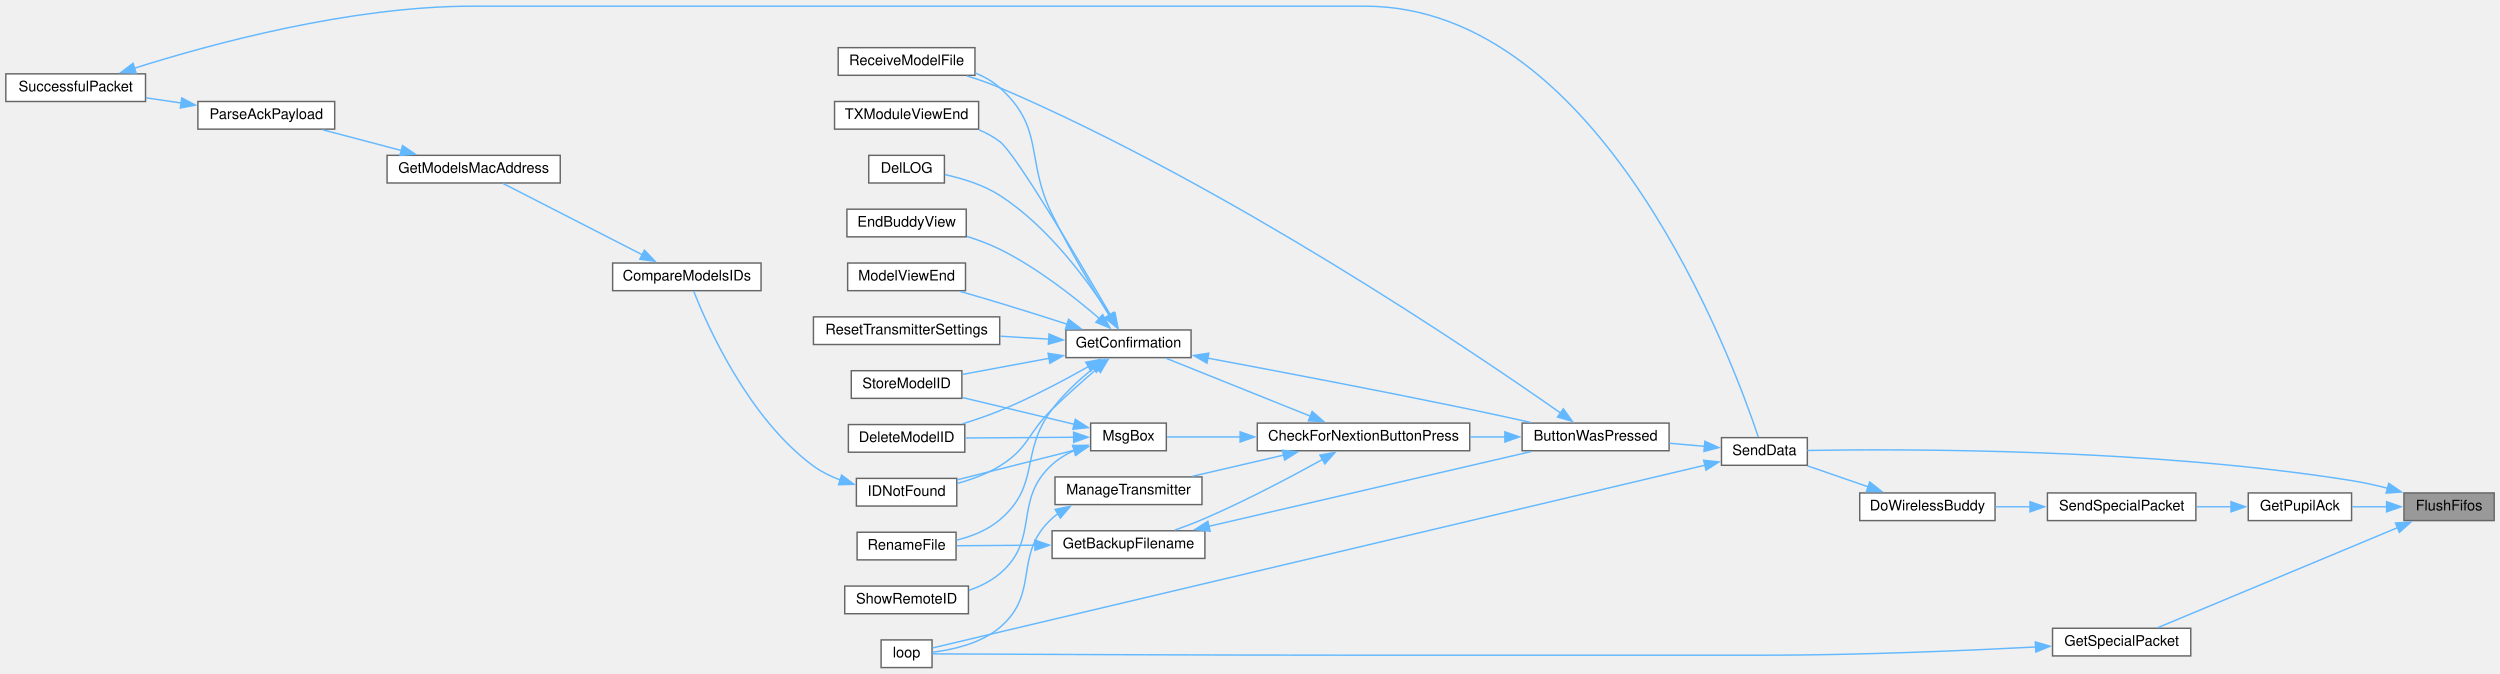
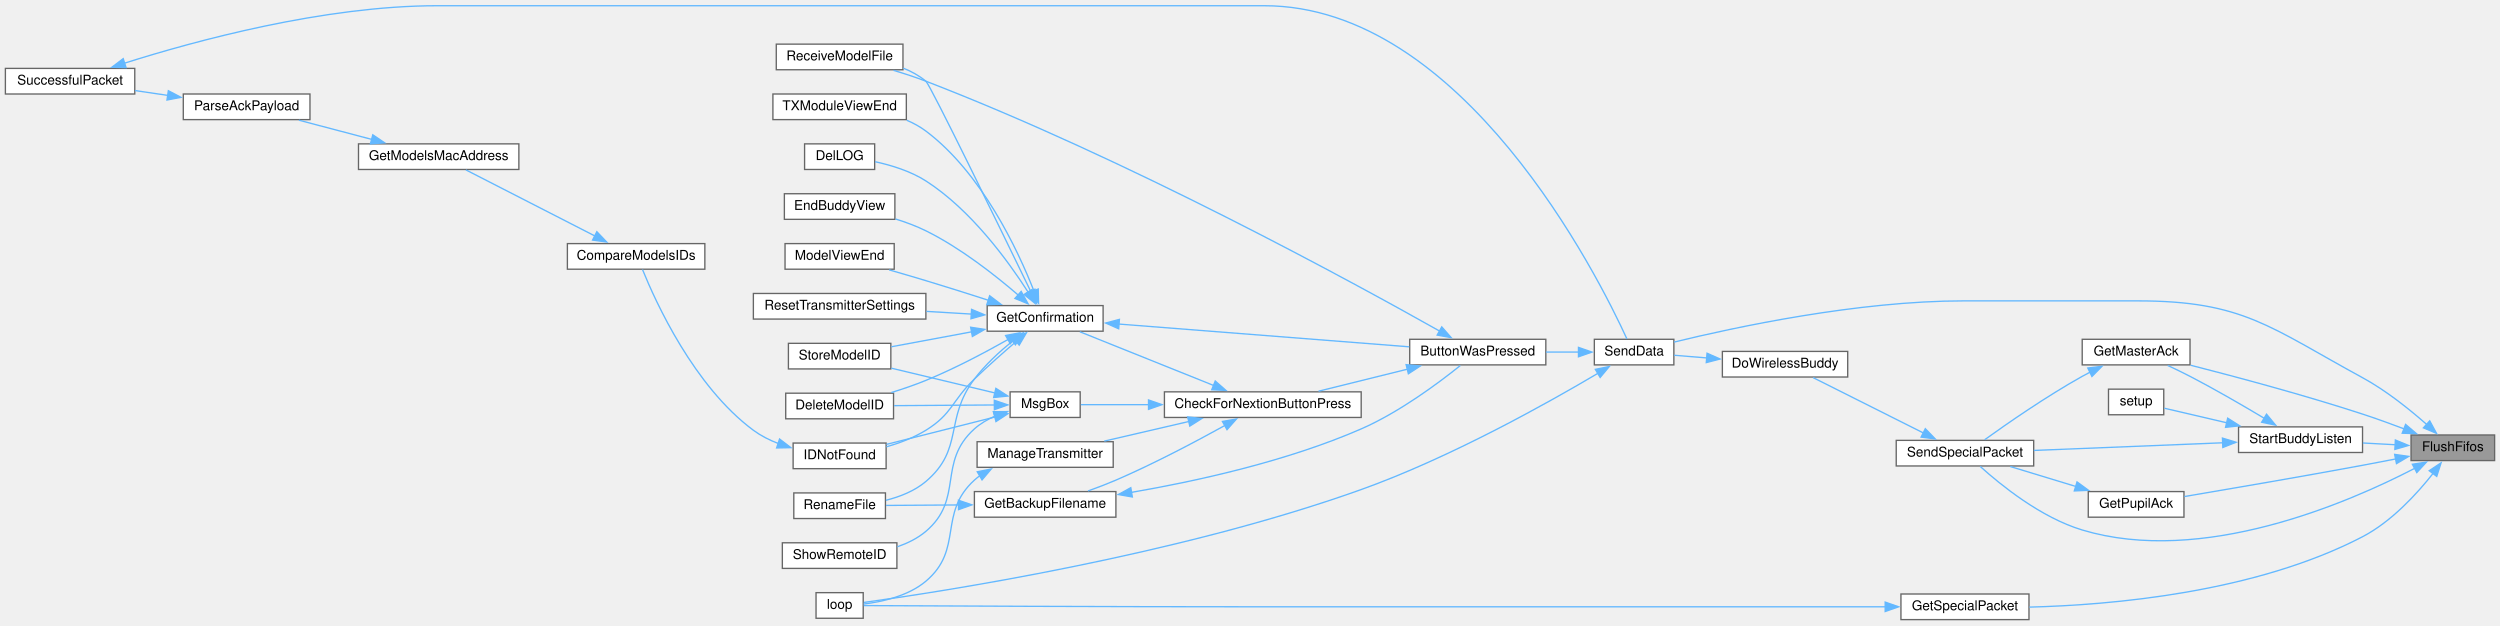
- <svg xmlns="http://www.w3.org/2000/svg" xmlns:xlink="http://www.w3.org/1999/xlink" width="1718pt" height="463pt" viewBox="0.00 0.00 1718.00 462.50">
-   <g id="graph0" class="graph" transform="scale(1 1) rotate(0) translate(4 458.5)">
+ <svg xmlns="http://www.w3.org/2000/svg" xmlns:xlink="http://www.w3.org/1999/xlink" width="1855pt" height="464pt" viewBox="0.00 0.00 1855.00 463.50">
+   <g id="graph0" class="graph" transform="scale(1 1) rotate(0) translate(4 459.5)">
    <g id="node1" class="node">
      <g id="a_node1">
        <a xlink:title=" ">
-           <polygon fill="#999999" stroke="#666666" points="1710,-120 1648,-120 1648,-101 1710,-101 1710,-120" />
-           <text text-anchor="middle" x="1679" y="-108" font-family="Helvetica,sans-Serif" font-size="10.00">FlushFifos</text>
+           <polygon fill="#999999" stroke="#666666" points="1847,-137 1785,-137 1785,-118 1847,-118 1847,-137" />
+           <text text-anchor="middle" x="1816" y="-125" font-family="Helvetica,sans-Serif" font-size="10.00">FlushFifos</text>
        </a>
      </g>
    </g>
    <g id="node2" class="node">
      <g id="a_node2">
-         <a xlink:href="BuddyWireless_8h.html#acd7b7f2bd0c01d9f7a3230e4d2f2ec7d" target="_top" xlink:title=" ">
-           <polygon fill="white" stroke="#666666" points="1612,-120 1541,-120 1541,-101 1612,-101 1612,-120" />
-           <text text-anchor="middle" x="1576.5" y="-108" font-family="Helvetica,sans-Serif" font-size="10.00">GetPupilAck</text>
+         <a xlink:href="BuddyWireless_8h.html#af176982845acf988d514ce26eff4ab4c" target="_top" xlink:title=" ">
+           <polygon fill="white" stroke="#666666" points="1621,-208 1541,-208 1541,-189 1621,-189 1621,-208" />
+           <text text-anchor="middle" x="1581" y="-196" font-family="Helvetica,sans-Serif" font-size="10.00">GetMasterAck</text>
        </a>
      </g>
    </g>
    <g id="edge1" class="edge">
-       <path fill="none" stroke="#63b8ff" d="M1636.25,-110.5C1628.32,-110.5 1620.1,-110.5 1612.4,-110.5" />
-       <polygon fill="#63b8ff" stroke="#63b8ff" points="1636.06,-114 1646.06,-110.5 1636.06,-107 1636.06,-114" />
+       <path fill="none" stroke="#63b8ff" d="M1779.75,-141.55C1769.87,-145.3 1759.07,-149.21 1749,-152.5 1705.83,-166.59 1655.49,-180.06 1621.45,-188.74" />
+       <polygon fill="#63b8ff" stroke="#63b8ff" points="1780.95,-144.84 1789.02,-137.97 1778.43,-138.3 1780.95,-144.84" />
+     </g>
+     <g id="node3" class="node">
+       <g id="a_node3">
+         <a xlink:href="BuddyWireless_8h.html#acaaa9b3fb98db4a2c2bec422c5178f1c" target="_top" xlink:title=" ">
+           <polygon fill="white" stroke="#666666" points="1505,-133 1403,-133 1403,-114 1505,-114 1505,-133" />
+           <text text-anchor="middle" x="1454" y="-121" font-family="Helvetica,sans-Serif" font-size="10.00">SendSpecialPacket</text>
+         </a>
+       </g>
+     </g>
+     <g id="edge41" class="edge">
+       <path fill="none" stroke="#63b8ff" d="M1787.84,-112.31C1738.24,-86.58 1629.9,-39.71 1541,-66.5 1510.3,-75.75 1480.49,-99.93 1465.33,-113.64" />
+       <polygon fill="#63b8ff" stroke="#63b8ff" points="1785.97,-115.28 1796.44,-116.89 1789.26,-109.1 1785.97,-115.28" />
    </g>
    <g id="node5" class="node">
      <g id="a_node5">
        <a xlink:href="transceiver_8h.html#a049bfb836e7aa4a3a48a1a4bd225fafc" target="_top" xlink:title=" ">
-           <polygon fill="white" stroke="#666666" points="1238,-158 1179,-158 1179,-139 1238,-139 1238,-158" />
-           <text text-anchor="middle" x="1208.5" y="-146" font-family="Helvetica,sans-Serif" font-size="10.00">SendData</text>
-         </a>
-       </g>
-     </g>
-     <g id="edge38" class="edge">
-       <path fill="none" stroke="#63b8ff" d="M1636.91,-123.18C1628.73,-125.29 1620.14,-127.2 1612,-128.5 1473.12,-150.62 1304.2,-150.33 1238.02,-149.19" />
-       <polygon fill="#63b8ff" stroke="#63b8ff" points="1637.55,-126.63 1646.28,-120.63 1635.71,-119.88 1637.55,-126.63" />
+           <polygon fill="white" stroke="#666666" points="1238,-208 1179,-208 1179,-189 1238,-189 1238,-208" />
+           <text text-anchor="middle" x="1208.5" y="-196" font-family="Helvetica,sans-Serif" font-size="10.00">SendData</text>
+         </a>
+       </g>
+     </g>
+     <g id="edge40" class="edge">
+       <path fill="none" stroke="#63b8ff" d="M1796.8,-144.62C1784.17,-155.77 1766.53,-169.97 1749,-179.5 1680.1,-216.97 1660.43,-236.5 1582,-236.5 1582,-236.5 1582,-236.5 1453,-236.5 1374.49,-236.5 1283.42,-216.98 1238.14,-205.92" />
+       <polygon fill="#63b8ff" stroke="#63b8ff" points="1798.86,-147.48 1803.91,-138.17 1794.16,-142.29 1798.86,-147.48" />
    </g>
    <g id="node28" class="node">
      <g id="a_node28">
+         <a xlink:href="BuddyWireless_8h.html#acd7b7f2bd0c01d9f7a3230e4d2f2ec7d" target="_top" xlink:title=" ">
+           <polygon fill="white" stroke="#666666" points="1616.5,-95 1545.5,-95 1545.5,-76 1616.5,-76 1616.5,-95" />
+           <text text-anchor="middle" x="1581" y="-83" font-family="Helvetica,sans-Serif" font-size="10.00">GetPupilAck</text>
+         </a>
+       </g>
+     </g>
+     <g id="edge36" class="edge">
+       <path fill="none" stroke="#63b8ff" d="M1773.6,-119.2C1765.45,-117.6 1756.96,-115.98 1749,-114.5 1703.43,-106.06 1650.72,-97.03 1616.9,-91.33" />
+       <polygon fill="#63b8ff" stroke="#63b8ff" points="1772.83,-122.61 1783.31,-121.11 1774.18,-115.74 1772.83,-122.61" />
+     </g>
+     <g id="node29" class="node">
+       <g id="a_node29">
        <a xlink:href="BuddyWireless_8h.html#a6b6be9f7d9ac75c161d1dc492961bebf" target="_top" xlink:title=" ">
-           <polygon fill="white" stroke="#666666" points="1501.5,-27 1406.5,-27 1406.5,-8 1501.5,-8 1501.5,-27" />
-           <text text-anchor="middle" x="1454" y="-15" font-family="Helvetica,sans-Serif" font-size="10.00">GetSpecialPacket</text>
-         </a>
-       </g>
-     </g>
-     <g id="edge36" class="edge">
-       <path fill="none" stroke="#63b8ff" d="M1643.55,-96.13C1597.82,-77.06 1518.23,-43.87 1478.69,-27.38" />
-       <polygon fill="#63b8ff" stroke="#63b8ff" points="1642.16,-99.35 1652.74,-99.96 1644.86,-92.89 1642.16,-99.35" />
-     </g>
-     <g id="node3" class="node">
-       <g id="a_node3">
-         <a xlink:href="BuddyWireless_8h.html#acaaa9b3fb98db4a2c2bec422c5178f1c" target="_top" xlink:title=" ">
-           <polygon fill="white" stroke="#666666" points="1505,-120 1403,-120 1403,-101 1505,-101 1505,-120" />
-           <text text-anchor="middle" x="1454" y="-108" font-family="Helvetica,sans-Serif" font-size="10.00">SendSpecialPacket</text>
-         </a>
-       </g>
+           <polygon fill="white" stroke="#666666" points="1501.5,-19 1406.5,-19 1406.5,0 1501.5,0 1501.5,-19" />
+           <text text-anchor="middle" x="1454" y="-7" font-family="Helvetica,sans-Serif" font-size="10.00">GetSpecialPacket</text>
+         </a>
+       </g>
+     </g>
+     <g id="edge38" class="edge">
+       <path fill="none" stroke="#63b8ff" d="M1801.34,-108.49C1789.33,-93.26 1770.46,-72.68 1749,-61.5 1669.13,-19.89 1562.24,-10.81 1501.81,-9.27" />
+       <polygon fill="#63b8ff" stroke="#63b8ff" points="1798.47,-110.48 1807.29,-116.35 1804.05,-106.26 1798.47,-110.48" />
+     </g>
+     <g id="node30" class="node">
+       <g id="a_node30">
+         <a xlink:href="BuddyWireless_8h.html#a1edeacb3cc2ed18a8ba2c736d1f3542e" target="_top" xlink:title=" ">
+           <polygon fill="white" stroke="#666666" points="1749,-143 1657,-143 1657,-124 1749,-124 1749,-143" />
+           <text text-anchor="middle" x="1703" y="-131" font-family="Helvetica,sans-Serif" font-size="10.00">StartBuddyListen</text>
+         </a>
+       </g>
+     </g>
+     <g id="edge42" class="edge">
+       <path fill="none" stroke="#63b8ff" d="M1773.2,-129.76C1765.39,-130.18 1757.2,-130.62 1749.29,-131.05" />
+       <polygon fill="#63b8ff" stroke="#63b8ff" points="1773.36,-133.26 1783.16,-129.22 1772.98,-126.27 1773.36,-133.26" />
    </g>
    <g id="edge2" class="edge">
-       <path fill="none" stroke="#63b8ff" d="M1529.18,-110.5C1521.42,-110.5 1513.33,-110.5 1505.46,-110.5" />
-       <polygon fill="#63b8ff" stroke="#63b8ff" points="1529.13,-114 1539.13,-110.5 1529.13,-107 1529.13,-114" />
+       <path fill="none" stroke="#63b8ff" d="M1546.89,-183.65C1544.88,-182.62 1542.9,-181.56 1541,-180.5 1514.41,-165.66 1485.21,-145.4 1468.59,-133.45" />
+       <polygon fill="#63b8ff" stroke="#63b8ff" points="1545.14,-186.69 1555.66,-187.94 1548.22,-180.4 1545.14,-186.69" />
    </g>
    <g id="node4" class="node">
      <g id="a_node4">
        <a xlink:href="BuddyWireless_8h.html#a7d9257c21af6e77d71dba241aa349692" target="_top" xlink:title=" ">
-           <polygon fill="white" stroke="#666666" points="1367,-120 1274,-120 1274,-101 1367,-101 1367,-120" />
-           <text text-anchor="middle" x="1320.5" y="-108" font-family="Helvetica,sans-Serif" font-size="10.00">DoWirelessBuddy</text>
+           <polygon fill="white" stroke="#666666" points="1367,-199 1274,-199 1274,-180 1367,-180 1367,-199" />
+           <text text-anchor="middle" x="1320.5" y="-187" font-family="Helvetica,sans-Serif" font-size="10.00">DoWirelessBuddy</text>
        </a>
      </g>
    </g>
    <g id="edge3" class="edge">
-       <path fill="none" stroke="#63b8ff" d="M1391.24,-110.5C1383.18,-110.5 1375.04,-110.5 1367.31,-110.5" />
-       <polygon fill="#63b8ff" stroke="#63b8ff" points="1391.02,-114 1401.02,-110.5 1391.02,-107 1391.02,-114" />
+       <path fill="none" stroke="#63b8ff" d="M1423.26,-138.43C1398.21,-151 1363.07,-168.64 1341.32,-179.55" />
+       <polygon fill="#63b8ff" stroke="#63b8ff" points="1424.59,-141.67 1431.96,-134.06 1421.45,-135.42 1424.59,-141.67" />
    </g>
    <g id="edge4" class="edge">
-       <path fill="none" stroke="#63b8ff" d="M1279.92,-124.17C1266.13,-128.94 1250.94,-134.18 1238.21,-138.58" />
-       <polygon fill="#63b8ff" stroke="#63b8ff" points="1280.86,-127.55 1289.17,-120.98 1278.57,-120.94 1280.86,-127.55" />
+       <path fill="none" stroke="#63b8ff" d="M1262.41,-194.17C1254.03,-194.86 1245.71,-195.54 1238.24,-196.15" />
+       <polygon fill="#63b8ff" stroke="#63b8ff" points="1262.62,-197.67 1272.3,-193.36 1262.05,-190.69 1262.62,-197.67" />
    </g>
    <g id="node6" class="node">
      <g id="a_node6">
        <a xlink:href="TransmitterCode_2src_2main_8cpp.html#a804fdbdd5eab4c596bbe8a23eecbe4d5" target="_top" xlink:title=" ">
-           <polygon fill="white" stroke="#666666" points="1143,-168 1042,-168 1042,-149 1143,-149 1143,-168" />
-           <text text-anchor="middle" x="1092.5" y="-156" font-family="Helvetica,sans-Serif" font-size="10.00">ButtonWasPressed</text>
+           <polygon fill="white" stroke="#666666" points="1143,-208 1042,-208 1042,-189 1143,-189 1143,-208" />
+           <text text-anchor="middle" x="1092.5" y="-196" font-family="Helvetica,sans-Serif" font-size="10.00">ButtonWasPressed</text>
        </a>
      </g>
    </g>
    <g id="edge5" class="edge">
-       <path fill="none" stroke="#63b8ff" d="M1167.3,-152.03C1159.48,-152.71 1151.19,-153.44 1143.11,-154.15" />
-       <polygon fill="#63b8ff" stroke="#63b8ff" points="1167.57,-155.52 1177.23,-151.16 1166.96,-148.54 1167.57,-155.52" />
+       <path fill="none" stroke="#63b8ff" d="M1167.3,-198.5C1159.48,-198.5 1151.19,-198.5 1143.11,-198.5" />
+       <polygon fill="#63b8ff" stroke="#63b8ff" points="1167.22,-202 1177.22,-198.5 1167.22,-195 1167.22,-202" />
    </g>
    <g id="node25" class="node">
      <g id="a_node25">
        <a xlink:href="TransmitterCode_2src_2main_8cpp.html#ad3cb30894c94eb016e98bdcaa899ac86" target="_top" xlink:title=" ">
-           <polygon fill="white" stroke="#666666" points="636.5,-19 601.5,-19 601.5,0 636.5,0 636.5,-19" />
-           <text text-anchor="middle" x="619" y="-7" font-family="Helvetica,sans-Serif" font-size="10.00">loop</text>
+           <polygon fill="white" stroke="#666666" points="636.5,-20 601.5,-20 601.5,-1 636.5,-1 636.5,-20" />
+           <text text-anchor="middle" x="619" y="-8" font-family="Helvetica,sans-Serif" font-size="10.00">loop</text>
        </a>
      </g>
    </g>
    <g id="edge35" class="edge">
-       <path fill="none" stroke="#63b8ff" d="M1167.58,-139.06C1051.31,-111.55 716.16,-32.25 636.93,-13.51" />
-       <polygon fill="#63b8ff" stroke="#63b8ff" points="1166.76,-142.46 1177.29,-141.35 1168.37,-135.64 1166.76,-142.46" />
+       <path fill="none" stroke="#63b8ff" d="M1181.81,-182.85C1144.39,-160.67 1072.13,-120.18 1006,-96.5 868,-47.08 691.71,-20.27 636.97,-12.74" />
+       <polygon fill="#63b8ff" stroke="#63b8ff" points="1179.73,-185.68 1190.11,-187.81 1183.32,-179.67 1179.73,-185.68" />
    </g>
    <g id="node7" class="node">
      <g id="a_node7">
        <a xlink:href="Utilities_8h.html#afb7c85cac4aa89fd998ed81c330374d2" target="_top" xlink:title=" ">
-           <polygon fill="white" stroke="#666666" points="1006,-168 860,-168 860,-149 1006,-149 1006,-168" />
-           <text text-anchor="middle" x="933" y="-156" font-family="Helvetica,sans-Serif" font-size="10.00">CheckForNextionButtonPress</text>
+           <polygon fill="white" stroke="#666666" points="1006,-169 860,-169 860,-150 1006,-150 1006,-169" />
+           <text text-anchor="middle" x="933" y="-157" font-family="Helvetica,sans-Serif" font-size="10.00">CheckForNextionButtonPress</text>
        </a>
      </g>
    </g>
    <g id="edge6" class="edge">
-       <path fill="none" stroke="#63b8ff" d="M1030.32,-158.5C1022.43,-158.5 1014.29,-158.5 1006.24,-158.5" />
-       <polygon fill="#63b8ff" stroke="#63b8ff" points="1030.15,-162 1040.15,-158.5 1030.15,-155 1030.15,-162" />
+       <path fill="none" stroke="#63b8ff" d="M1040.18,-185.79C1018.82,-180.5 994.39,-174.45 974.35,-169.49" />
+       <polygon fill="#63b8ff" stroke="#63b8ff" points="1039.33,-189.19 1049.88,-188.19 1041.01,-182.39 1039.33,-189.19" />
    </g>
    <g id="node20" class="node">
      <g id="a_node20">
        <a xlink:href="ModelExchange_8h.html#ab7c9edf843c732d7fe296564f39bc0dc" target="_top" xlink:title="RECEIVE A MODEL FILE.">
-           <polygon fill="white" stroke="#666666" points="666,-426 572,-426 572,-407 666,-407 666,-426" />
-           <text text-anchor="middle" x="619" y="-414" font-family="Helvetica,sans-Serif" font-size="10.00">ReceiveModelFile</text>
+           <polygon fill="white" stroke="#666666" points="666,-427 572,-427 572,-408 666,-408 666,-427" />
+           <text text-anchor="middle" x="619" y="-415" font-family="Helvetica,sans-Serif" font-size="10.00">ReceiveModelFile</text>
        </a>
      </g>
    </g>
    <g id="edge34" class="edge">
-       <path fill="none" stroke="#63b8ff" d="M1068.31,-175C1007.7,-217.47 838.46,-331.9 683,-398.5 675.89,-401.55 668.11,-404.24 660.52,-406.56" />
-       <polygon fill="#63b8ff" stroke="#63b8ff" points="1070.32,-177.86 1076.48,-169.24 1066.29,-172.14 1070.32,-177.86" />
+       <path fill="none" stroke="#63b8ff" d="M1064.3,-214.02C999.81,-250.35 831.81,-342.16 683,-399.5 675.36,-402.44 667.03,-405.16 659.01,-407.53" />
+       <polygon fill="#63b8ff" stroke="#63b8ff" points="1065.79,-217.2 1072.78,-209.23 1062.35,-211.11 1065.79,-217.2" />
    </g>
    <g id="node8" class="node">
      <g id="a_node8">
        <a xlink:href="TransmitterCode_2src_2main_8cpp.html#a641d6dab68ec7b2a8a32492aac55bc1c" target="_top" xlink:title=" ">
-           <polygon fill="white" stroke="#666666" points="824,-94 719,-94 719,-75 824,-75 824,-94" />
-           <text text-anchor="middle" x="771.5" y="-82" font-family="Helvetica,sans-Serif" font-size="10.00">GetBackupFilename</text>
+           <polygon fill="white" stroke="#666666" points="824,-95 719,-95 719,-76 824,-76 824,-95" />
+           <text text-anchor="middle" x="771.5" y="-83" font-family="Helvetica,sans-Serif" font-size="10.00">GetBackupFilename</text>
        </a>
      </g>
    </g>
    <g id="edge7" class="edge">
-       <path fill="none" stroke="#63b8ff" d="M904.75,-142.99C883.22,-131.08 852.2,-114.67 824,-102.5 817.39,-99.65 810.17,-96.9 803.28,-94.45" />
-       <polygon fill="#63b8ff" stroke="#63b8ff" points="903.03,-146.04 913.46,-147.86 906.44,-139.93 903.03,-146.04" />
+       <path fill="none" stroke="#63b8ff" d="M904.75,-143.99C883.22,-132.08 852.2,-115.67 824,-103.5 817.39,-100.65 810.17,-97.9 803.28,-95.45" />
+       <polygon fill="#63b8ff" stroke="#63b8ff" points="903.03,-147.04 913.46,-148.86 906.44,-140.93 903.03,-147.04" />
    </g>
    <g id="node10" class="node">
      <g id="a_node10">
        <a xlink:href="TransmitterCode_2src_2main_8cpp.html#a6506bf72e0dd9e9ce480156b47625bff" target="_top" xlink:title=" ">
-           <polygon fill="white" stroke="#666666" points="814.5,-232 728.5,-232 728.5,-213 814.5,-213 814.5,-232" />
-           <text text-anchor="middle" x="771.5" y="-220" font-family="Helvetica,sans-Serif" font-size="10.00">GetConfirmation</text>
+           <polygon fill="white" stroke="#666666" points="814.5,-233 728.5,-233 728.5,-214 814.5,-214 814.5,-233" />
+           <text text-anchor="middle" x="771.5" y="-221" font-family="Helvetica,sans-Serif" font-size="10.00">GetConfirmation</text>
        </a>
      </g>
    </g>
    <g id="edge10" class="edge">
-       <path fill="none" stroke="#63b8ff" d="M896.58,-172.71C866.42,-184.81 823.86,-201.89 797.25,-212.57" />
-       <polygon fill="#63b8ff" stroke="#63b8ff" points="897.7,-176.04 905.67,-169.06 895.09,-169.54 897.7,-176.04" />
+       <path fill="none" stroke="#63b8ff" d="M896.58,-173.71C866.42,-185.81 823.86,-202.89 797.25,-213.57" />
+       <polygon fill="#63b8ff" stroke="#63b8ff" points="897.7,-177.04 905.67,-170.06 895.09,-170.54 897.7,-177.04" />
    </g>
    <g id="node24" class="node">
      <g id="a_node24">
        <a xlink:href="TransmitterCode_2src_2main_8cpp.html#a558ea014e230b7caa54ce5a37ad29b22" target="_top" xlink:title=" ">
-           <polygon fill="white" stroke="#666666" points="822,-131 721,-131 721,-112 822,-112 822,-131" />
-           <text text-anchor="middle" x="771.5" y="-119" font-family="Helvetica,sans-Serif" font-size="10.00">ManageTransmitter</text>
+           <polygon fill="white" stroke="#666666" points="822,-132 721,-132 721,-113 822,-113 822,-132" />
+           <text text-anchor="middle" x="771.5" y="-120" font-family="Helvetica,sans-Serif" font-size="10.00">ManageTransmitter</text>
        </a>
      </g>
    </g>
    <g id="edge27" class="edge">
-       <path fill="none" stroke="#63b8ff" d="M878.19,-146.02C857.72,-141.27 834.69,-135.93 815.36,-131.44" />
-       <polygon fill="#63b8ff" stroke="#63b8ff" points="877.25,-149.39 887.78,-148.24 878.83,-142.57 877.25,-149.39" />
+       <path fill="none" stroke="#63b8ff" d="M878.19,-147.02C857.72,-142.27 834.69,-136.93 815.36,-132.44" />
+       <polygon fill="#63b8ff" stroke="#63b8ff" points="877.25,-150.39 887.78,-149.24 878.83,-143.57 877.25,-150.39" />
    </g>
    <g id="node26" class="node">
      <g id="a_node26">
        <a xlink:href="TransmitterCode_2src_2main_8cpp.html#a6f5b0f1e4ca75768c16c4dd93f92a8de" target="_top" xlink:title=" ">
-           <polygon fill="white" stroke="#666666" points="797.5,-168 745.5,-168 745.5,-149 797.5,-149 797.5,-168" />
-           <text text-anchor="middle" x="771.5" y="-156" font-family="Helvetica,sans-Serif" font-size="10.00">MsgBox</text>
+           <polygon fill="white" stroke="#666666" points="797.5,-169 745.5,-169 745.5,-150 797.5,-150 797.5,-169" />
+           <text text-anchor="middle" x="771.5" y="-157" font-family="Helvetica,sans-Serif" font-size="10.00">MsgBox</text>
        </a>
      </g>
    </g>
    <g id="edge29" class="edge">
-       <path fill="none" stroke="#63b8ff" d="M848.29,-158.5C829.95,-158.5 811.88,-158.5 797.99,-158.5" />
-       <polygon fill="#63b8ff" stroke="#63b8ff" points="848.2,-162 858.2,-158.5 848.2,-155 848.2,-162" />
+       <path fill="none" stroke="#63b8ff" d="M848.29,-159.5C829.95,-159.5 811.88,-159.5 797.99,-159.5" />
+       <polygon fill="#63b8ff" stroke="#63b8ff" points="848.2,-163 858.2,-159.5 848.2,-156 848.2,-163" />
    </g>
    <g id="edge8" class="edge">
-       <path fill="none" stroke="#63b8ff" d="M826.43,-97.01C889.02,-111.53 990.96,-135.18 1048.48,-148.52" />
-       <polygon fill="#63b8ff" stroke="#63b8ff" points="827.61,-93.69 817.08,-94.84 826.03,-100.51 827.61,-93.69" />
+       <path fill="none" stroke="#63b8ff" d="M835.46,-94.41C883.59,-102.68 950.82,-117.41 1006,-141.5 1034.45,-153.92 1063.72,-175.79 1079.56,-188.53" />
+       <polygon fill="#63b8ff" stroke="#63b8ff" points="836.2,-90.99 825.76,-92.8 835.05,-97.89 836.2,-90.99" />
    </g>
    <g id="node9" class="node">
      <g id="a_node9">
        <a xlink:href="TransmitterCode_2src_2main_8cpp.html#a9d94366336f1e5fd43edb9c24bec5821" target="_top" xlink:title=" ">
-           <polygon fill="white" stroke="#666666" points="653,-93 585,-93 585,-74 653,-74 653,-93" />
-           <text text-anchor="middle" x="619" y="-81" font-family="Helvetica,sans-Serif" font-size="10.00">RenameFile</text>
+           <polygon fill="white" stroke="#666666" points="653,-94 585,-94 585,-75 653,-75 653,-94" />
+           <text text-anchor="middle" x="619" y="-82" font-family="Helvetica,sans-Serif" font-size="10.00">RenameFile</text>
        </a>
      </g>
    </g>
    <g id="edge9" class="edge">
-       <path fill="none" stroke="#63b8ff" d="M707.36,-84.08C688.86,-83.96 669.35,-83.83 653.48,-83.72" />
-       <polygon fill="#63b8ff" stroke="#63b8ff" points="707.17,-87.58 717.19,-84.15 707.22,-80.58 707.17,-87.58" />
+       <path fill="none" stroke="#63b8ff" d="M707.36,-85.08C688.86,-84.96 669.35,-84.83 653.48,-84.72" />
+       <polygon fill="#63b8ff" stroke="#63b8ff" points="707.17,-88.58 717.19,-85.15 707.22,-81.58 707.17,-88.58" />
    </g>
    <g id="edge11" class="edge">
-       <path fill="none" stroke="#63b8ff" d="M825.97,-212.64C873.36,-203.8 944.38,-190.28 1006,-177.5 1019.7,-174.66 1034.59,-171.41 1048.06,-168.4" />
-       <polygon fill="#63b8ff" stroke="#63b8ff" points="825.43,-209.18 816.24,-214.45 826.71,-216.06 825.43,-209.18" />
+       <path fill="none" stroke="#63b8ff" d="M826.01,-219.31C886.16,-214.59 983.05,-207 1041.66,-202.41" />
+       <polygon fill="#63b8ff" stroke="#63b8ff" points="826.07,-215.79 816.37,-220.06 826.61,-222.77 826.07,-215.79" />
    </g>
    <g id="edge23" class="edge">
-       <path fill="none" stroke="#63b8ff" d="M747.3,-205.66C737.69,-197.87 726.95,-188.01 719,-177.5 696.45,-147.69 711.51,-125.67 683,-101.5 674.67,-94.44 663.73,-90.14 653.31,-87.53" />
-       <polygon fill="#63b8ff" stroke="#63b8ff" points="745.15,-208.42 755.2,-211.79 749.44,-202.89 745.15,-208.42" />
+       <path fill="none" stroke="#63b8ff" d="M747.3,-206.66C737.69,-198.87 726.95,-189.01 719,-178.5 696.45,-148.69 711.51,-126.67 683,-102.5 674.67,-95.44 663.73,-91.14 653.31,-88.53" />
+       <polygon fill="#63b8ff" stroke="#63b8ff" points="745.15,-209.42 755.2,-212.79 749.44,-203.89 745.15,-209.42" />
    </g>
    <g id="node11" class="node">
      <g id="a_node11">
        <a xlink:href="TransmitterCode_2src_2main_8cpp.html#ac45477c637c975e13189e2988c8813b3" target="_top" xlink:title=" ">
-           <polygon fill="white" stroke="#666666" points="659,-167 579,-167 579,-148 659,-148 659,-167" />
-           <text text-anchor="middle" x="619" y="-155" font-family="Helvetica,sans-Serif" font-size="10.00">DeleteModelID</text>
+           <polygon fill="white" stroke="#666666" points="659,-168 579,-168 579,-149 659,-149 659,-168" />
+           <text text-anchor="middle" x="619" y="-156" font-family="Helvetica,sans-Serif" font-size="10.00">DeleteModelID</text>
        </a>
      </g>
    </g>
    <g id="edge12" class="edge">
-       <path fill="none" stroke="#63b8ff" d="M744.07,-206.91C727.03,-197.28 704.18,-185.17 683,-176.5 674.86,-173.17 665.92,-170.12 657.39,-167.49" />
-       <polygon fill="#63b8ff" stroke="#63b8ff" points="742.13,-209.83 752.55,-211.77 745.61,-203.76 742.13,-209.83" />
+       <path fill="none" stroke="#63b8ff" d="M744.07,-207.91C727.03,-198.28 704.18,-186.17 683,-177.5 674.86,-174.17 665.92,-171.12 657.39,-168.49" />
+       <polygon fill="#63b8ff" stroke="#63b8ff" points="742.13,-210.83 752.55,-212.77 745.61,-204.76 742.13,-210.83" />
    </g>
    <g id="node12" class="node">
      <g id="a_node12">
        <a xlink:href="TransmitterCode_2src_2main_8cpp.html#a53d438145d004c3b053f245f494f4284" target="_top" xlink:title=" ">
-           <polygon fill="white" stroke="#666666" points="645,-352 593,-352 593,-333 645,-333 645,-352" />
-           <text text-anchor="middle" x="619" y="-340" font-family="Helvetica,sans-Serif" font-size="10.00">DelLOG</text>
+           <polygon fill="white" stroke="#666666" points="645,-353 593,-353 593,-334 645,-334 645,-353" />
+           <text text-anchor="middle" x="619" y="-341" font-family="Helvetica,sans-Serif" font-size="10.00">DelLOG</text>
        </a>
      </g>
    </g>
    <g id="edge13" class="edge">
-       <path fill="none" stroke="#63b8ff" d="M758.83,-242.03C744.04,-265.11 716.4,-303.09 683,-324.5 671.7,-331.74 657.43,-336.13 645.33,-338.76" />
-       <polygon fill="#63b8ff" stroke="#63b8ff" points="761.77,-243.93 764.07,-233.59 755.82,-240.24 761.77,-243.93" />
+       <path fill="none" stroke="#63b8ff" d="M758.83,-243.03C744.04,-266.11 716.4,-304.09 683,-325.5 671.7,-332.74 657.43,-337.13 645.33,-339.76" />
+       <polygon fill="#63b8ff" stroke="#63b8ff" points="761.77,-244.93 764.07,-234.59 755.82,-241.24 761.77,-244.93" />
    </g>
    <g id="node13" class="node">
      <g id="a_node13">
        <a xlink:href="TransmitterCode_2src_2main_8cpp.html#a16c65917a148c7f6c17babf11e977b69" target="_top" xlink:title=" ">
-           <polygon fill="white" stroke="#666666" points="660,-315 578,-315 578,-296 660,-296 660,-315" />
-           <text text-anchor="middle" x="619" y="-303" font-family="Helvetica,sans-Serif" font-size="10.00">EndBuddyView</text>
+           <polygon fill="white" stroke="#666666" points="660,-316 578,-316 578,-297 660,-297 660,-316" />
+           <text text-anchor="middle" x="619" y="-304" font-family="Helvetica,sans-Serif" font-size="10.00">EndBuddyView</text>
        </a>
      </g>
    </g>
    <g id="edge14" class="edge">
-       <path fill="none" stroke="#63b8ff" d="M751.64,-239.7C734.76,-254.27 708.77,-274.78 683,-287.5 675.96,-290.97 668.14,-293.88 660.47,-296.28" />
-       <polygon fill="#63b8ff" stroke="#63b8ff" points="753.71,-242.54 758.88,-233.3 749.07,-237.29 753.71,-242.54" />
+       <path fill="none" stroke="#63b8ff" d="M751.64,-240.7C734.76,-255.27 708.77,-275.78 683,-288.5 675.96,-291.97 668.14,-294.88 660.47,-297.28" />
+       <polygon fill="#63b8ff" stroke="#63b8ff" points="753.71,-243.54 758.88,-234.3 749.07,-238.29 753.71,-243.54" />
    </g>
    <g id="node14" class="node">
      <g id="a_node14">
        <a xlink:href="ModelMatch_8h.html#afdd42b1130d38073be1c2025af855879" target="_top" xlink:title=" ">
-           <polygon fill="white" stroke="#666666" points="653.5,-130 584.5,-130 584.5,-111 653.5,-111 653.5,-130" />
-           <text text-anchor="middle" x="619" y="-118" font-family="Helvetica,sans-Serif" font-size="10.00">IDNotFound</text>
+           <polygon fill="white" stroke="#666666" points="653.5,-131 584.5,-131 584.5,-112 653.5,-112 653.5,-131" />
+           <text text-anchor="middle" x="619" y="-119" font-family="Helvetica,sans-Serif" font-size="10.00">IDNotFound</text>
        </a>
      </g>
    </g>
    <g id="edge15" class="edge">
-       <path fill="none" stroke="#63b8ff" d="M750.17,-205.61C740.51,-197.37 728.93,-187.16 719,-177.5 702.09,-161.05 703.09,-150.87 683,-138.5 674.19,-133.07 663.68,-129.23 653.79,-126.53" />
-       <polygon fill="#63b8ff" stroke="#63b8ff" points="747.67,-208.08 757.57,-211.86 752.19,-202.73 747.67,-208.08" />
+       <path fill="none" stroke="#63b8ff" d="M750.23,-206.56C740.58,-198.3 728.99,-188.1 719,-178.5 702.22,-162.38 702.8,-152.71 683,-140.5 674.15,-135.04 663.63,-131.06 653.75,-128.2" />
+       <polygon fill="#63b8ff" stroke="#63b8ff" points="747.72,-209.02 757.61,-212.82 752.25,-203.68 747.72,-209.02" />
    </g>
    <g id="node19" class="node">
      <g id="a_node19">
        <a xlink:href="TransmitterCode_2src_2main_8cpp.html#ae9f91b9da28f2e1e2fb126961f03c31c" target="_top" xlink:title=" ">
-           <polygon fill="white" stroke="#666666" points="659.5,-278 578.5,-278 578.5,-259 659.5,-259 659.5,-278" />
-           <text text-anchor="middle" x="619" y="-266" font-family="Helvetica,sans-Serif" font-size="10.00">ModelViewEnd</text>
+           <polygon fill="white" stroke="#666666" points="659.5,-279 578.5,-279 578.5,-260 659.5,-260 659.5,-279" />
+           <text text-anchor="middle" x="619" y="-267" font-family="Helvetica,sans-Serif" font-size="10.00">ModelViewEnd</text>
        </a>
      </g>
    </g>
    <g id="edge21" class="edge">
-       <path fill="none" stroke="#63b8ff" d="M729.46,-235.93C714.83,-240.64 698.21,-245.9 683,-250.5 674.18,-253.17 664.64,-255.95 655.71,-258.51" />
-       <polygon fill="#63b8ff" stroke="#63b8ff" points="730.32,-239.33 738.76,-232.92 728.17,-232.66 730.32,-239.33" />
+       <path fill="none" stroke="#63b8ff" d="M729.46,-236.93C714.83,-241.64 698.21,-246.9 683,-251.5 674.18,-254.17 664.64,-256.95 655.71,-259.51" />
+       <polygon fill="#63b8ff" stroke="#63b8ff" points="730.32,-240.33 738.76,-233.92 728.17,-233.66 730.32,-240.33" />
    </g>
    <g id="edge22" class="edge">
-       <path fill="none" stroke="#63b8ff" d="M758.11,-242.16C747.16,-259.93 731.1,-286.97 719,-311.5 700.48,-349.03 714.23,-370.64 683,-398.5 678.16,-402.82 672.35,-406.1 666.25,-408.6" />
-       <polygon fill="#63b8ff" stroke="#63b8ff" points="761.07,-244.03 763.39,-233.69 755.13,-240.33 761.07,-244.03" />
+       <path fill="none" stroke="#63b8ff" d="M760.87,-243.4C738.82,-288.87 686.31,-396.75 683,-399.5 678.1,-403.57 672.33,-406.73 666.31,-409.17" />
+       <polygon fill="#63b8ff" stroke="#63b8ff" points="763.9,-245.17 765.11,-234.64 757.6,-242.12 763.9,-245.17" />
    </g>
    <g id="node21" class="node">
      <g id="a_node21">
        <a xlink:href="TransmitterCode_2src_2main_8cpp.html#a5c7f22bae35d5d6df9d54fe79dbb8401" target="_top" xlink:title=" ">
-           <polygon fill="white" stroke="#666666" points="683,-241 555,-241 555,-222 683,-222 683,-241" />
-           <text text-anchor="middle" x="619" y="-229" font-family="Helvetica,sans-Serif" font-size="10.00">ResetTransmitterSettings</text>
+           <polygon fill="white" stroke="#666666" points="683,-242 555,-242 555,-223 683,-223 683,-242" />
+           <text text-anchor="middle" x="619" y="-230" font-family="Helvetica,sans-Serif" font-size="10.00">ResetTransmitterSettings</text>
        </a>
      </g>
    </g>
    <g id="edge24" class="edge">
-       <path fill="none" stroke="#63b8ff" d="M716.74,-225.71C705.93,-226.36 694.47,-227.05 683.36,-227.71" />
-       <polygon fill="#63b8ff" stroke="#63b8ff" points="716.89,-229.21 726.67,-225.12 716.47,-222.22 716.89,-229.21" />
+       <path fill="none" stroke="#63b8ff" d="M716.74,-226.71C705.93,-227.36 694.47,-228.05 683.36,-228.71" />
+       <polygon fill="#63b8ff" stroke="#63b8ff" points="716.89,-230.21 726.67,-226.12 716.47,-223.22 716.89,-230.21" />
    </g>
    <g id="node22" class="node">
      <g id="a_node22">
        <a xlink:href="TransmitterCode_2src_2main_8cpp.html#a3838aa0b33bb22d3b9934da05d2716d8" target="_top" xlink:title=" ">
-           <polygon fill="white" stroke="#666666" points="657,-204 581,-204 581,-185 657,-185 657,-204" />
-           <text text-anchor="middle" x="619" y="-192" font-family="Helvetica,sans-Serif" font-size="10.00">StoreModelID</text>
+           <polygon fill="white" stroke="#666666" points="657,-205 581,-205 581,-186 657,-186 657,-205" />
+           <text text-anchor="middle" x="619" y="-193" font-family="Helvetica,sans-Serif" font-size="10.00">StoreModelID</text>
        </a>
      </g>
    </g>
    <g id="edge25" class="edge">
-       <path fill="none" stroke="#63b8ff" d="M716.88,-212.52C697.2,-208.86 675.35,-204.8 657.4,-201.46" />
-       <polygon fill="#63b8ff" stroke="#63b8ff" points="716.22,-215.96 726.69,-214.35 717.5,-209.08 716.22,-215.96" />
+       <path fill="none" stroke="#63b8ff" d="M716.88,-213.52C697.2,-209.86 675.35,-205.8 657.4,-202.46" />
+       <polygon fill="#63b8ff" stroke="#63b8ff" points="716.22,-216.96 726.69,-215.35 717.5,-210.08 716.22,-216.96" />
    </g>
    <g id="node23" class="node">
      <g id="a_node23">
        <a xlink:href="TransmitterCode_2src_2main_8cpp.html#a3c55ef7c23759a89a86f6519569c4f7a" target="_top" xlink:title=" ">
-           <polygon fill="white" stroke="#666666" points="668.5,-389 569.5,-389 569.5,-370 668.5,-370 668.5,-389" />
-           <text text-anchor="middle" x="619" y="-377" font-family="Helvetica,sans-Serif" font-size="10.00">TXModuleViewEnd</text>
+           <polygon fill="white" stroke="#666666" points="668.5,-390 569.5,-390 569.5,-371 668.5,-371 668.5,-390" />
+           <text text-anchor="middle" x="619" y="-378" font-family="Helvetica,sans-Serif" font-size="10.00">TXModuleViewEnd</text>
        </a>
      </g>
    </g>
    <g id="edge26" class="edge">
-       <path fill="none" stroke="#63b8ff" d="M759.22,-242.09C738.16,-278.41 694.01,-353.24 683,-361.5 678.72,-364.71 673.89,-367.35 668.86,-369.51" />
-       <polygon fill="#63b8ff" stroke="#63b8ff" points="762.22,-243.9 764.19,-233.49 756.16,-240.39 762.22,-243.9" />
+       <path fill="none" stroke="#63b8ff" d="M763.17,-243.89C751.18,-274.33 724.48,-331.38 683,-362.5 678.72,-365.71 673.89,-368.35 668.86,-370.51" />
+       <polygon fill="#63b8ff" stroke="#63b8ff" points="766.38,-245.31 766.63,-234.72 759.83,-242.84 766.38,-245.31" />
    </g>
    <g id="node15" class="node">
      <g id="a_node15">
        <a xlink:href="ModelMatch_8h.html#af8fe429ceb65bf9d257a2a0f1c63eccb" target="_top" xlink:title=" ">
-           <polygon fill="white" stroke="#666666" points="519,-278 417,-278 417,-259 519,-259 519,-278" />
-           <text text-anchor="middle" x="468" y="-266" font-family="Helvetica,sans-Serif" font-size="10.00">CompareModelsIDs</text>
+           <polygon fill="white" stroke="#666666" points="519,-279 417,-279 417,-260 519,-260 519,-279" />
+           <text text-anchor="middle" x="468" y="-267" font-family="Helvetica,sans-Serif" font-size="10.00">CompareModelsIDs</text>
        </a>
      </g>
    </g>
    <g id="edge16" class="edge">
-       <path fill="none" stroke="#63b8ff" d="M573.3,-128.95C566.8,-131.38 560.47,-134.49 555,-138.5 510.47,-171.13 482.3,-234.31 472.69,-258.63" />
-       <polygon fill="#63b8ff" stroke="#63b8ff" points="574.35,-132.29 582.84,-125.95 572.25,-125.62 574.35,-132.29" />
+       <path fill="none" stroke="#63b8ff" d="M573.78,-130.55C567.11,-133.1 560.6,-136.35 555,-140.5 510.89,-173.2 482.47,-235.7 472.74,-259.74" />
+       <polygon fill="#63b8ff" stroke="#63b8ff" points="574.43,-134.02 582.84,-127.58 572.25,-127.37 574.43,-134.02" />
    </g>
    <g id="node16" class="node">
      <g id="a_node16">
        <a xlink:href="ModelMatch_8h.html#a494cb4acb30856d1f53f08df1b80c41b" target="_top" xlink:title=" ">
-           <polygon fill="white" stroke="#666666" points="381,-352 262,-352 262,-333 381,-333 381,-352" />
-           <text text-anchor="middle" x="321.5" y="-340" font-family="Helvetica,sans-Serif" font-size="10.00">GetModelsMacAddress</text>
+           <polygon fill="white" stroke="#666666" points="381,-353 262,-353 262,-334 381,-334 381,-353" />
+           <text text-anchor="middle" x="321.5" y="-341" font-family="Helvetica,sans-Serif" font-size="10.00">GetModelsMacAddress</text>
        </a>
      </g>
    </g>
    <g id="edge17" class="edge">
-       <path fill="none" stroke="#63b8ff" d="M437.28,-283.72C408.62,-298.39 366.12,-320.16 341.68,-332.68" />
-       <polygon fill="#63b8ff" stroke="#63b8ff" points="438.86,-286.84 446.16,-279.17 435.67,-280.61 438.86,-286.84" />
+       <path fill="none" stroke="#63b8ff" d="M437.28,-284.72C408.62,-299.39 366.12,-321.16 341.68,-333.68" />
+       <polygon fill="#63b8ff" stroke="#63b8ff" points="438.86,-287.84 446.16,-280.17 435.67,-281.61 438.86,-287.84" />
    </g>
    <g id="node17" class="node">
      <g id="a_node17">
        <a xlink:href="TransmitterCode_2src_2main_8cpp.html#a694f4f5a0147f4dc29b0bc1a8951547d" target="_top" xlink:title=" ">
-           <polygon fill="white" stroke="#666666" points="226,-389 132,-389 132,-370 226,-370 226,-389" />
-           <text text-anchor="middle" x="179" y="-377" font-family="Helvetica,sans-Serif" font-size="10.00">ParseAckPayload</text>
+           <polygon fill="white" stroke="#666666" points="226,-390 132,-390 132,-371 226,-371 226,-390" />
+           <text text-anchor="middle" x="179" y="-378" font-family="Helvetica,sans-Serif" font-size="10.00">ParseAckPayload</text>
        </a>
      </g>
    </g>
    <g id="edge18" class="edge">
-       <path fill="none" stroke="#63b8ff" d="M271.84,-355.31C254.13,-359.98 234.38,-365.18 217.76,-369.56" />
-       <polygon fill="#63b8ff" stroke="#63b8ff" points="272.61,-358.73 281.38,-352.8 270.82,-351.96 272.61,-358.73" />
+       <path fill="none" stroke="#63b8ff" d="M271.84,-356.31C254.13,-360.98 234.38,-366.18 217.76,-370.56" />
+       <polygon fill="#63b8ff" stroke="#63b8ff" points="272.61,-359.73 281.38,-353.8 270.82,-352.96 272.61,-359.73" />
    </g>
    <g id="node18" class="node">
      <g id="a_node18">
        <a xlink:href="transceiver_8h.html#a1c11bb6771548de7d96723045b922620" target="_top" xlink:title=" ">
-           <polygon fill="white" stroke="#666666" points="96,-408 0,-408 0,-389 96,-389 96,-408" />
-           <text text-anchor="middle" x="48" y="-396" font-family="Helvetica,sans-Serif" font-size="10.00">SuccessfulPacket</text>
+           <polygon fill="white" stroke="#666666" points="96,-409 0,-409 0,-390 96,-390 96,-409" />
+           <text text-anchor="middle" x="48" y="-397" font-family="Helvetica,sans-Serif" font-size="10.00">SuccessfulPacket</text>
        </a>
      </g>
    </g>
    <g id="edge19" class="edge">
-       <path fill="none" stroke="#63b8ff" d="M120.47,-387.97C112.35,-389.17 104.08,-390.39 96.19,-391.55" />
-       <polygon fill="#63b8ff" stroke="#63b8ff" points="120.91,-391.45 130.3,-386.53 119.89,-384.52 120.91,-391.45" />
+       <path fill="none" stroke="#63b8ff" d="M120.47,-388.97C112.35,-390.17 104.08,-391.39 96.19,-392.55" />
+       <polygon fill="#63b8ff" stroke="#63b8ff" points="120.91,-392.45 130.3,-387.53 119.89,-385.52 120.91,-392.45" />
    </g>
    <g id="edge20" class="edge">
-       <path fill="none" stroke="#63b8ff" d="M88.33,-411.86C140.68,-428.43 236.43,-454.5 320.5,-454.5 934,-454.5 934,-454.5 934,-454.5 1096.81,-454.5 1186.88,-210.71 1204.35,-158.33" />
-       <polygon fill="#63b8ff" stroke="#63b8ff" points="89.56,-408.58 78.97,-408.85 87.42,-415.24 89.56,-408.58" />
+       <path fill="none" stroke="#63b8ff" d="M88.33,-412.86C140.68,-429.43 236.43,-455.5 320.5,-455.5 934,-455.5 934,-455.5 934,-455.5 1081.25,-455.5 1181.67,-255.21 1203.18,-208.26" />
+       <polygon fill="#63b8ff" stroke="#63b8ff" points="89.56,-409.58 78.97,-409.85 87.42,-416.24 89.56,-409.58" />
    </g>
    <g id="edge28" class="edge">
-       <path fill="none" stroke="#63b8ff" d="M722.97,-105.73C721.59,-104.72 720.26,-103.64 719,-102.5 691.65,-77.61 711.26,-51.34 683,-27.5 669.96,-16.5 650.57,-12.21 636.75,-10.54" />
-       <polygon fill="#63b8ff" stroke="#63b8ff" points="721.11,-108.7 731.5,-110.76 724.67,-102.67 721.11,-108.7" />
+       <path fill="none" stroke="#63b8ff" d="M722.97,-106.73C721.59,-105.72 720.26,-104.64 719,-103.5 691.65,-78.61 711.26,-52.34 683,-28.5 669.96,-17.5 650.57,-13.21 636.75,-11.54" />
+       <polygon fill="#63b8ff" stroke="#63b8ff" points="721.11,-109.7 731.5,-111.76 724.67,-103.67 721.11,-109.7" />
    </g>
    <g id="edge30" class="edge">
-       <path fill="none" stroke="#63b8ff" d="M733.85,-158.26C711.32,-158.11 682.46,-157.92 659.44,-157.76" />
-       <polygon fill="#63b8ff" stroke="#63b8ff" points="733.77,-161.76 743.8,-158.32 733.82,-154.76 733.77,-161.76" />
+       <path fill="none" stroke="#63b8ff" d="M733.85,-159.26C711.32,-159.11 682.46,-158.92 659.44,-158.76" />
+       <polygon fill="#63b8ff" stroke="#63b8ff" points="733.77,-162.76 743.8,-159.32 733.82,-155.76 733.77,-162.76" />
    </g>
    <g id="edge31" class="edge">
-       <path fill="none" stroke="#63b8ff" d="M734.31,-149.36C709.83,-143.18 677.71,-135.07 653.75,-129.02" />
-       <polygon fill="#63b8ff" stroke="#63b8ff" points="733.29,-152.71 743.84,-151.77 735,-145.93 733.29,-152.71" />
+       <path fill="none" stroke="#63b8ff" d="M734.31,-150.36C709.83,-144.18 677.71,-136.07 653.75,-130.02" />
+       <polygon fill="#63b8ff" stroke="#63b8ff" points="733.29,-153.71 743.84,-152.77 735,-146.93 733.29,-153.71" />
    </g>
    <g id="edge33" class="edge">
-       <path fill="none" stroke="#63b8ff" d="M734.18,-167.19C710.94,-172.75 680.87,-179.94 657.42,-185.55" />
-       <polygon fill="#63b8ff" stroke="#63b8ff" points="734.93,-170.61 743.84,-164.88 733.3,-163.8 734.93,-170.61" />
+       <path fill="none" stroke="#63b8ff" d="M734.18,-168.19C710.94,-173.75 680.87,-180.94 657.42,-186.55" />
+       <polygon fill="#63b8ff" stroke="#63b8ff" points="734.93,-171.61 743.84,-165.88 733.3,-164.8 734.93,-171.61" />
    </g>
    <g id="node27" class="node">
      <g id="a_node27">
        <a xlink:href="ModelExchange_8h.html#ac36bdea2efcd030a336293af16f5dc09" target="_top" xlink:title=" ">
-           <polygon fill="white" stroke="#666666" points="661.5,-56 576.5,-56 576.5,-37 661.5,-37 661.5,-56" />
-           <text text-anchor="middle" x="619" y="-44" font-family="Helvetica,sans-Serif" font-size="10.00">ShowRemoteID</text>
+           <polygon fill="white" stroke="#666666" points="661.5,-57 576.5,-57 576.5,-38 661.5,-38 661.5,-57" />
+           <text text-anchor="middle" x="619" y="-45" font-family="Helvetica,sans-Serif" font-size="10.00">ShowRemoteID</text>
        </a>
      </g>
    </g>
    <g id="edge32" class="edge">
-       <path fill="none" stroke="#63b8ff" d="M734.33,-149.25C728.77,-146.72 723.42,-143.53 719,-139.5 691.65,-114.61 711.26,-88.34 683,-64.5 676.91,-59.37 669.45,-55.69 661.81,-53.07" />
-       <polygon fill="#63b8ff" stroke="#63b8ff" points="733.08,-152.51 743.67,-152.79 735.56,-145.97 733.08,-152.51" />
+       <path fill="none" stroke="#63b8ff" d="M734.33,-151.01C728.77,-148.58 723.42,-145.47 719,-141.5 691.21,-116.51 711.51,-89.67 683,-65.5 676.93,-60.35 669.46,-56.67 661.83,-54.04" />
+       <polygon fill="#63b8ff" stroke="#63b8ff" points="733.06,-154.27 743.65,-154.37 735.43,-147.69 733.06,-154.27" />
    </g>
    <g id="edge37" class="edge">
-       <path fill="none" stroke="#63b8ff" d="M1394.94,-14.15C1345.62,-11.59 1272.94,-8.5 1209.5,-8.5 1209.5,-8.5 1209.5,-8.5 932,-8.5 819.33,-8.5 683.78,-9.16 636.91,-9.41" />
-       <polygon fill="#63b8ff" stroke="#63b8ff" points="1394.66,-17.64 1404.83,-14.67 1395.03,-10.65 1394.66,-17.64" />
+       <path fill="none" stroke="#63b8ff" d="M1536.41,-98.75C1520.38,-103.62 1502.52,-109.05 1487.62,-113.58" />
+       <polygon fill="#63b8ff" stroke="#63b8ff" points="1537.16,-102.18 1545.71,-95.92 1535.12,-95.48 1537.16,-102.18" />
+     </g>
+     <g id="edge39" class="edge">
+       <path fill="none" stroke="#63b8ff" d="M1394.92,-9.5C1345.59,-9.5 1272.9,-9.5 1209.5,-9.5 1209.5,-9.5 1209.5,-9.5 932,-9.5 819.33,-9.5 683.78,-10.16 636.91,-10.41" />
+       <polygon fill="#63b8ff" stroke="#63b8ff" points="1394.81,-13 1404.81,-9.5 1394.81,-6 1394.81,-13" />
+     </g>
+     <g id="edge43" class="edge">
+       <path fill="none" stroke="#63b8ff" d="M1676.24,-149.28C1660.49,-158.71 1639.82,-170.72 1621,-180.5 1615.71,-183.25 1609.91,-186.04 1604.45,-188.57" />
+       <polygon fill="#63b8ff" stroke="#63b8ff" points="1677.76,-152.44 1684.51,-144.28 1674.14,-146.45 1677.76,-152.44" />
+     </g>
+     <g id="edge44" class="edge">
+       <path fill="none" stroke="#63b8ff" d="M1645.46,-131.21C1603.14,-129.5 1545.79,-127.18 1505.11,-125.53" />
+       <polygon fill="#63b8ff" stroke="#63b8ff" points="1645.05,-134.7 1655.18,-131.6 1645.33,-127.7 1645.05,-134.7" />
+     </g>
+     <g id="node31" class="node">
+       <g id="a_node31">
+         <a xlink:href="TransmitterCode_2src_2main_8cpp.html#a17699f358cf9f7c3155a9c5daf8ff13c" target="_top" xlink:title=" ">
+           <polygon fill="white" stroke="#666666" points="1601.5,-171 1560.5,-171 1560.5,-152 1601.5,-152 1601.5,-171" />
+           <text text-anchor="middle" x="1581" y="-159" font-family="Helvetica,sans-Serif" font-size="10.00">setup</text>
+         </a>
+       </g>
+     </g>
+     <g id="edge45" class="edge">
+       <path fill="none" stroke="#63b8ff" d="M1648.14,-146.07C1631.72,-149.9 1614.67,-153.88 1602,-156.83" />
+       <polygon fill="#63b8ff" stroke="#63b8ff" points="1648.94,-149.48 1657.88,-143.79 1647.35,-142.66 1648.94,-149.48" />
    </g>
  </g>
</svg>
